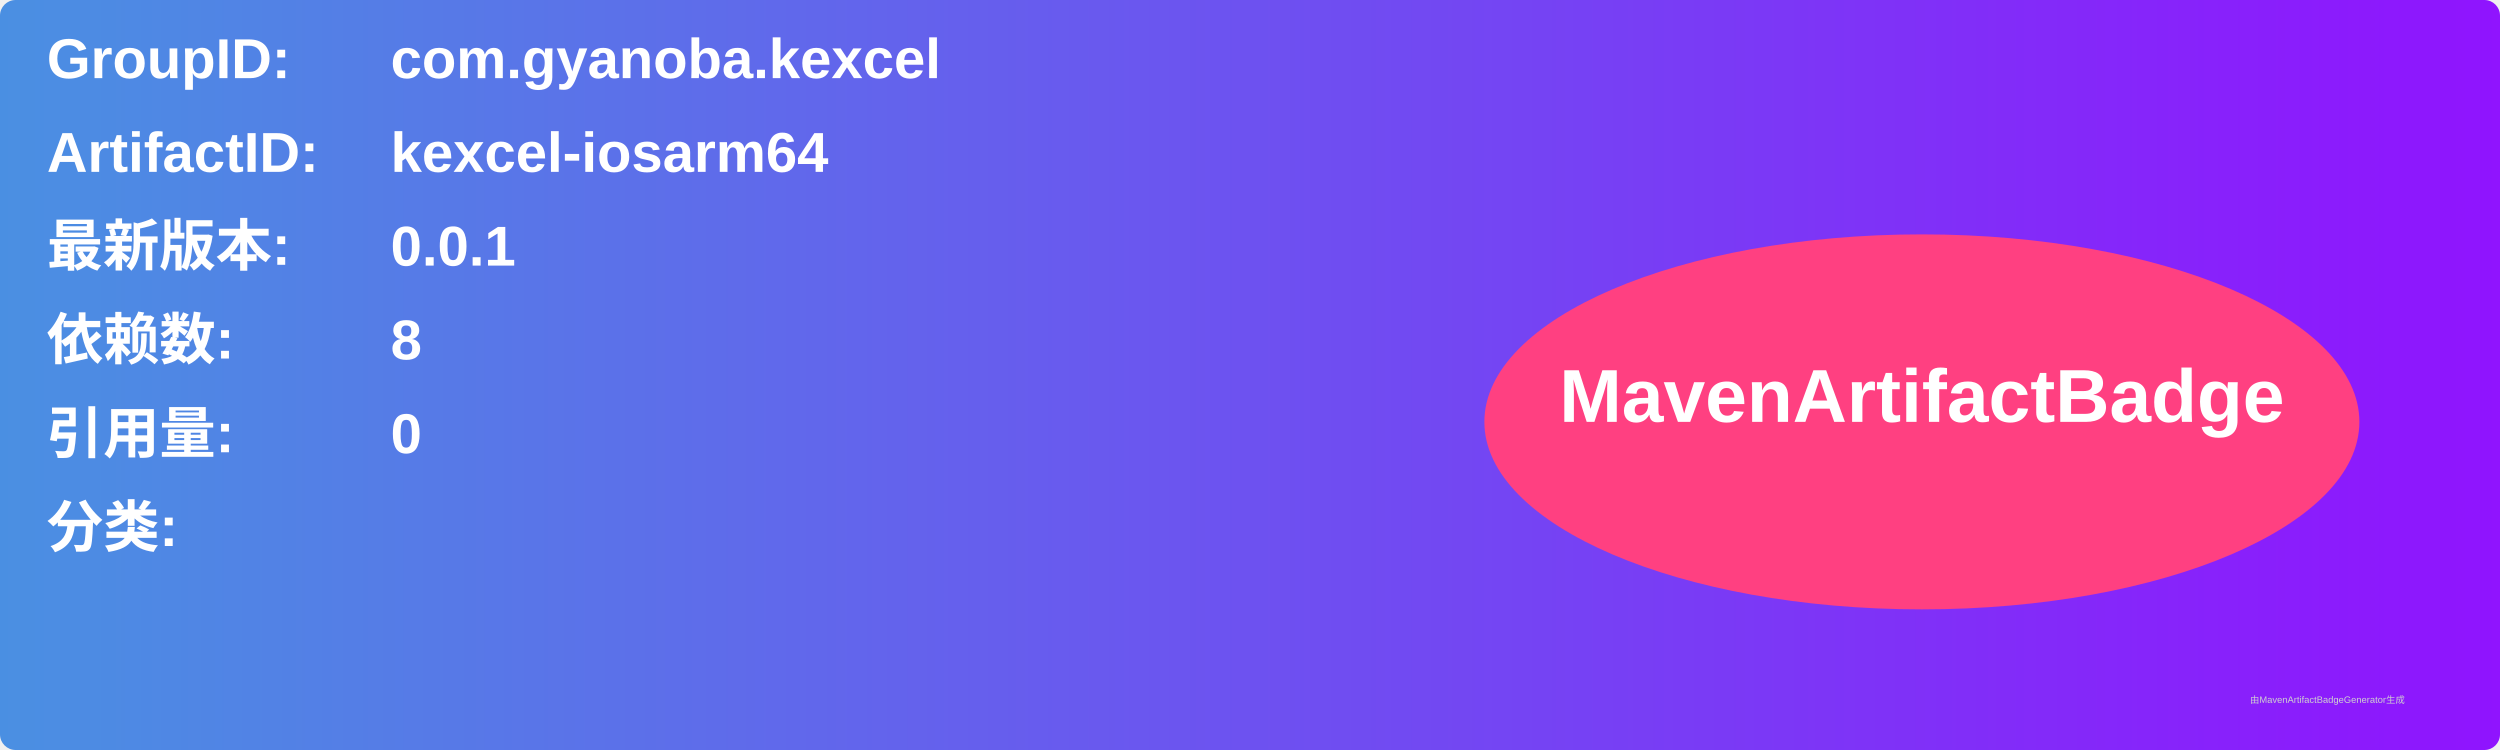
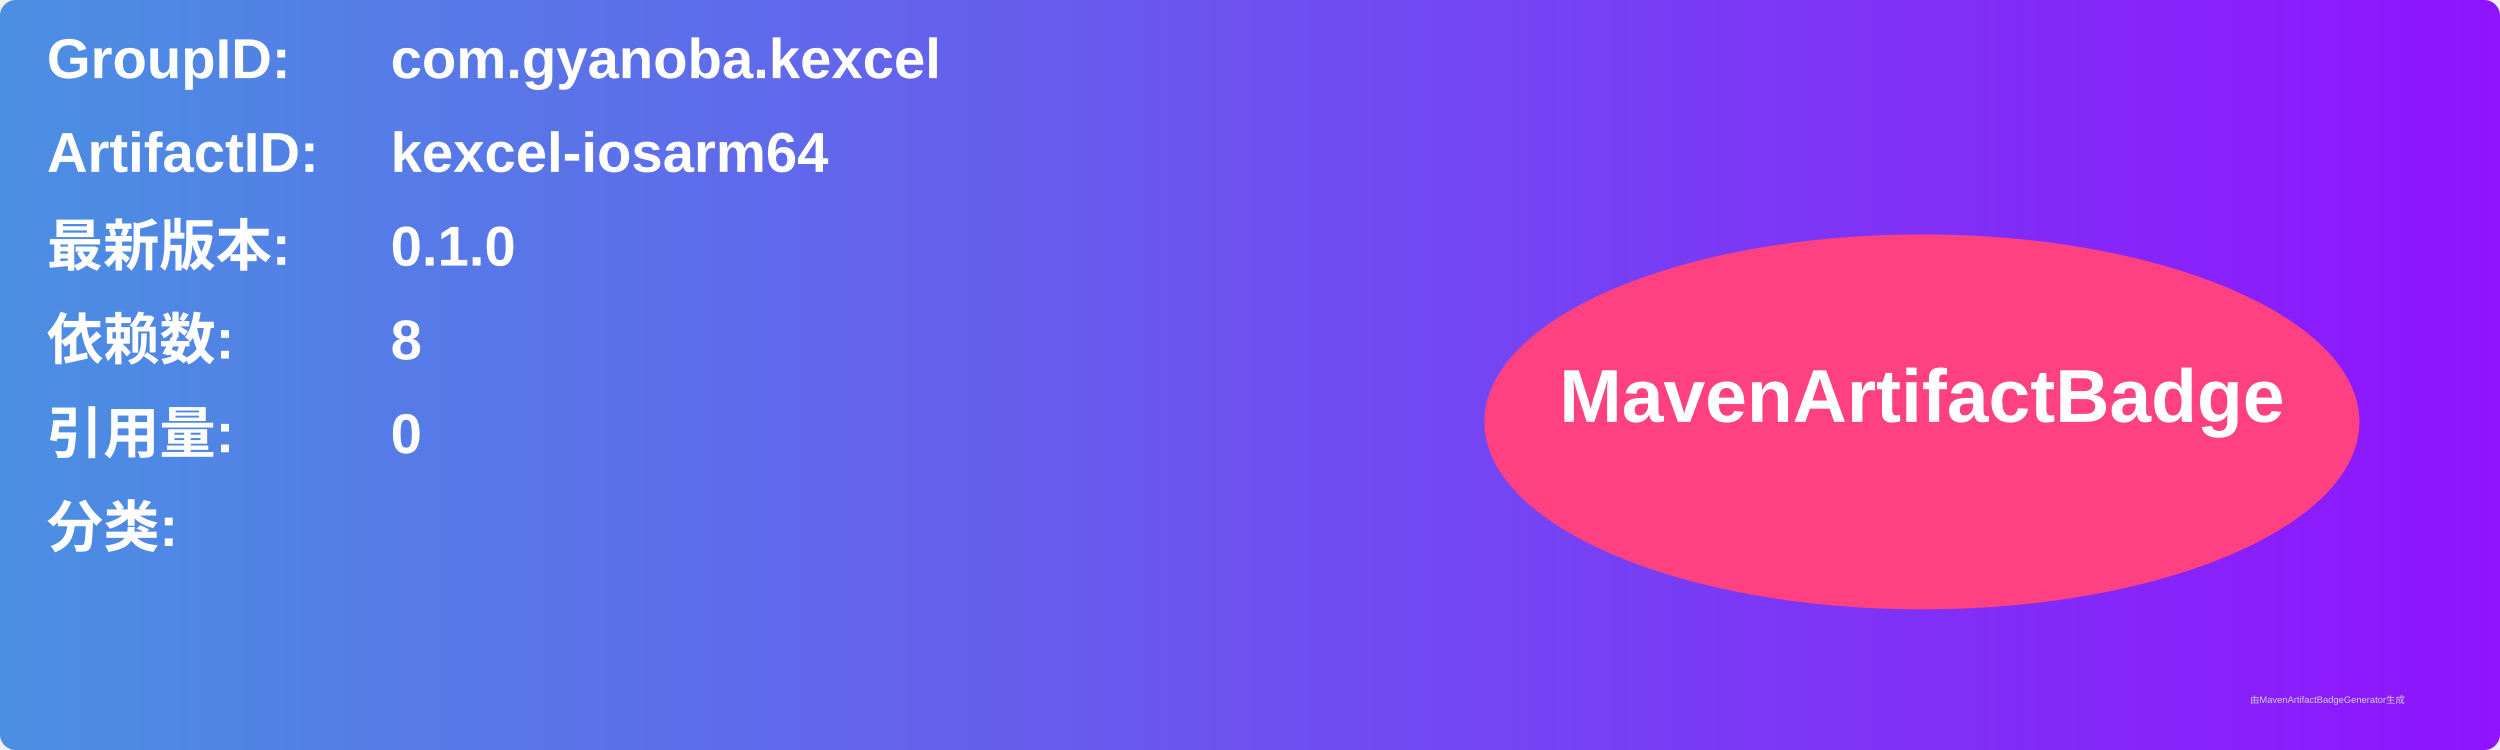
<svg xmlns="http://www.w3.org/2000/svg" width="800" height="240" viewBox="0 0 800 240">
  <linearGradient id="grad" x1="0%" y1="0%" x2="100%" y2="0%">
    <stop offset="0%" stop-color="#4a90e2" />
    <stop offset="100%" stop-color="#9013fe" />
  </linearGradient>
  <rect width="100%" height="100%" rx="5" ry="5" fill="url(#grad)" />
  <g transform="translate(15, 15)">
    <text x="0" y="10" font-family="Arial" font-size="18" fill="white" font-weight="bold" width="260">GroupID:</text>
    <text x="110" y="10" font-family="Arial" font-size="18" fill="white" font-weight="bold" width="460">com.gyanoba.kexcel</text>
    <text x="0" y="40" font-family="Arial" font-size="18" fill="white" font-weight="bold" width="260">ArtifactID:</text>
    <text x="110" y="40" font-family="Arial" font-size="18" fill="white" font-weight="bold" width="460">kexcel-iosarm64</text>
    <text x="0" y="70" font-family="Arial" font-size="18" fill="white" font-weight="bold">最新版本:</text>
    <text x="110" y="70" font-family="Arial" font-size="18" fill="white" font-weight="bold">
-       <tspan font-weight="bold">0.0.1</tspan>
+       <tspan font-weight="bold">0.1.0</tspan>
    </text>
    <text x="0" y="100" font-family="Arial" font-size="18" fill="white" font-weight="bold">依赖数: </text>
    <text x="110" y="100" font-family="Arial" font-size="18" fill="white">
      <tspan font-weight="bold">8</tspan>
    </text>
    <text x="0" y="130" font-family="Arial" font-size="18" fill="white" font-weight="bold">引用量: </text>
    <text x="110" y="130" font-family="Arial" font-size="18" fill="white">
      <tspan font-weight="bold">0</tspan>
    </text>
    <text x="0" y="160" font-family="Arial" font-size="18" fill="white" font-weight="bold">分类:</text>
    <text x="10" y="190" font-family="Arial" font-size="10" fill="white">
      <tspan font-weight="bold" />
    </text>
    <ellipse cx="600" cy="120" rx="140" ry="60" fill="#ff4081" />
    <text x="600" y="120" text-anchor="middle" font-family="Arial" font-size="24" fill="white" font-weight="bold">MavenArtifactBadge</text>
  </g>
  <text x="720" y="225" font-family="Arial" font-size="3" fill="#d0d0d0">由MavenArtifactBadgeGenerator生成</text>
</svg>
